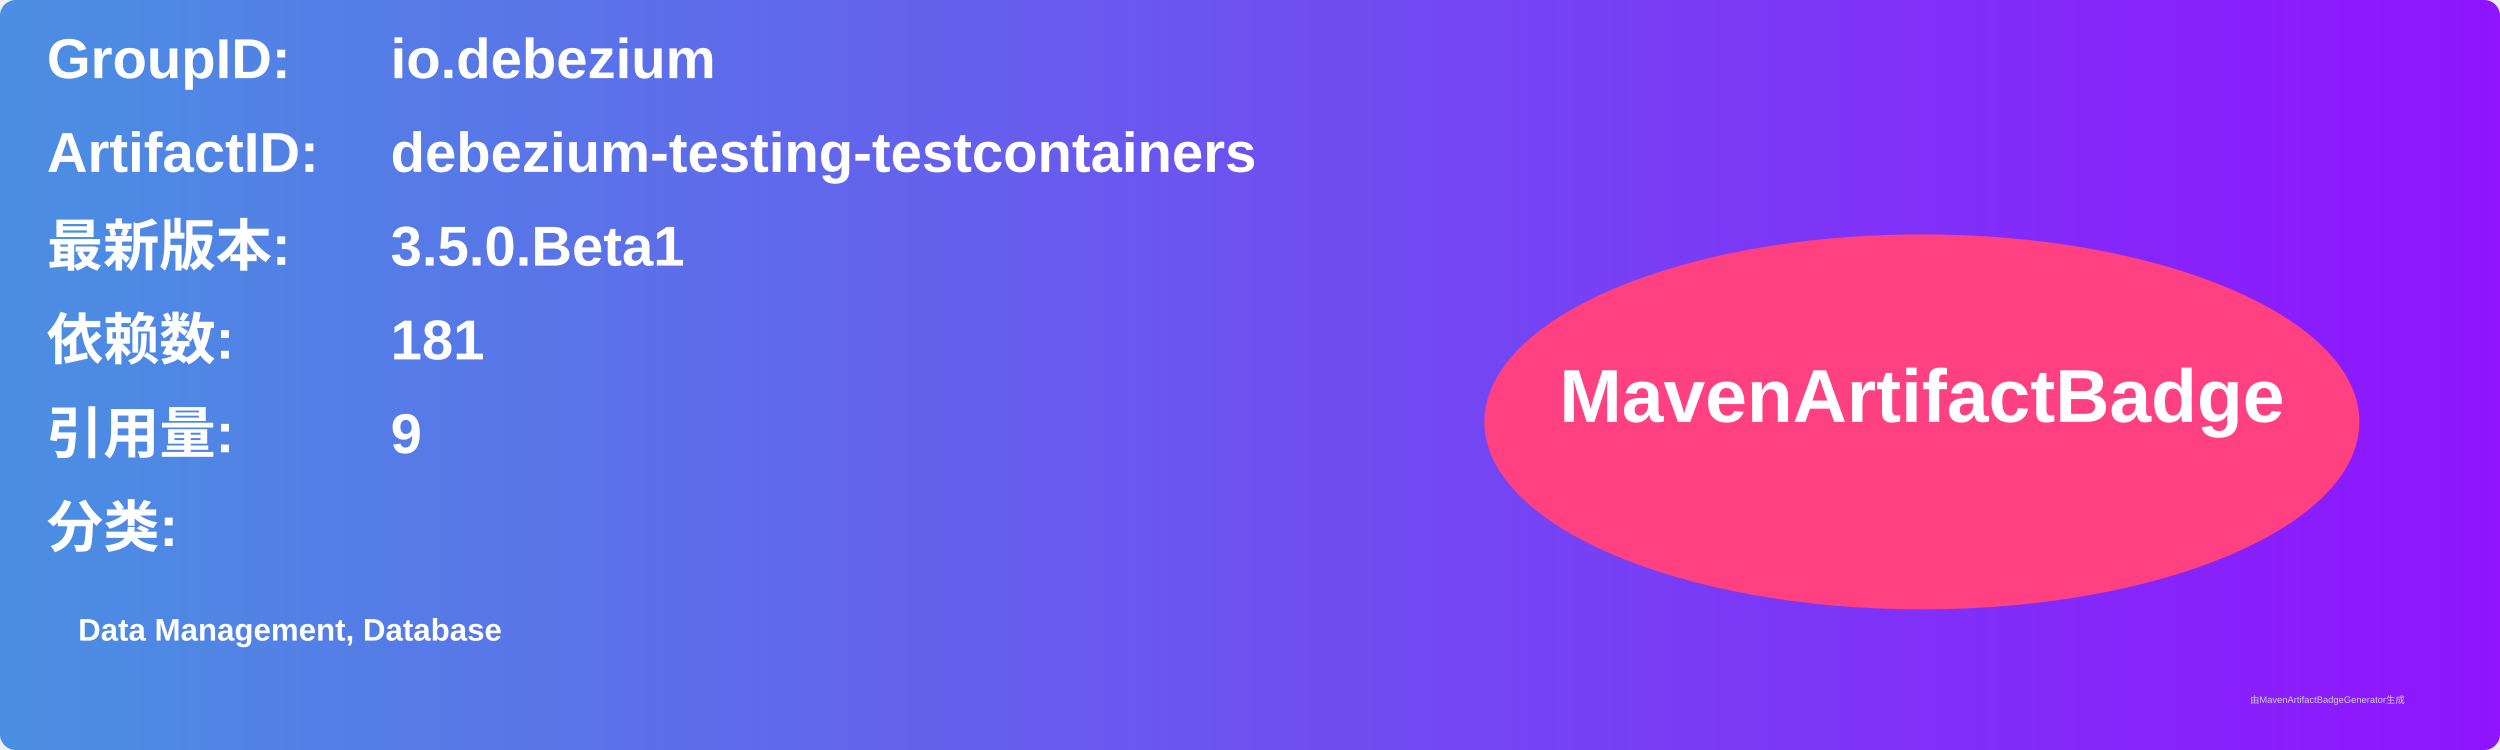
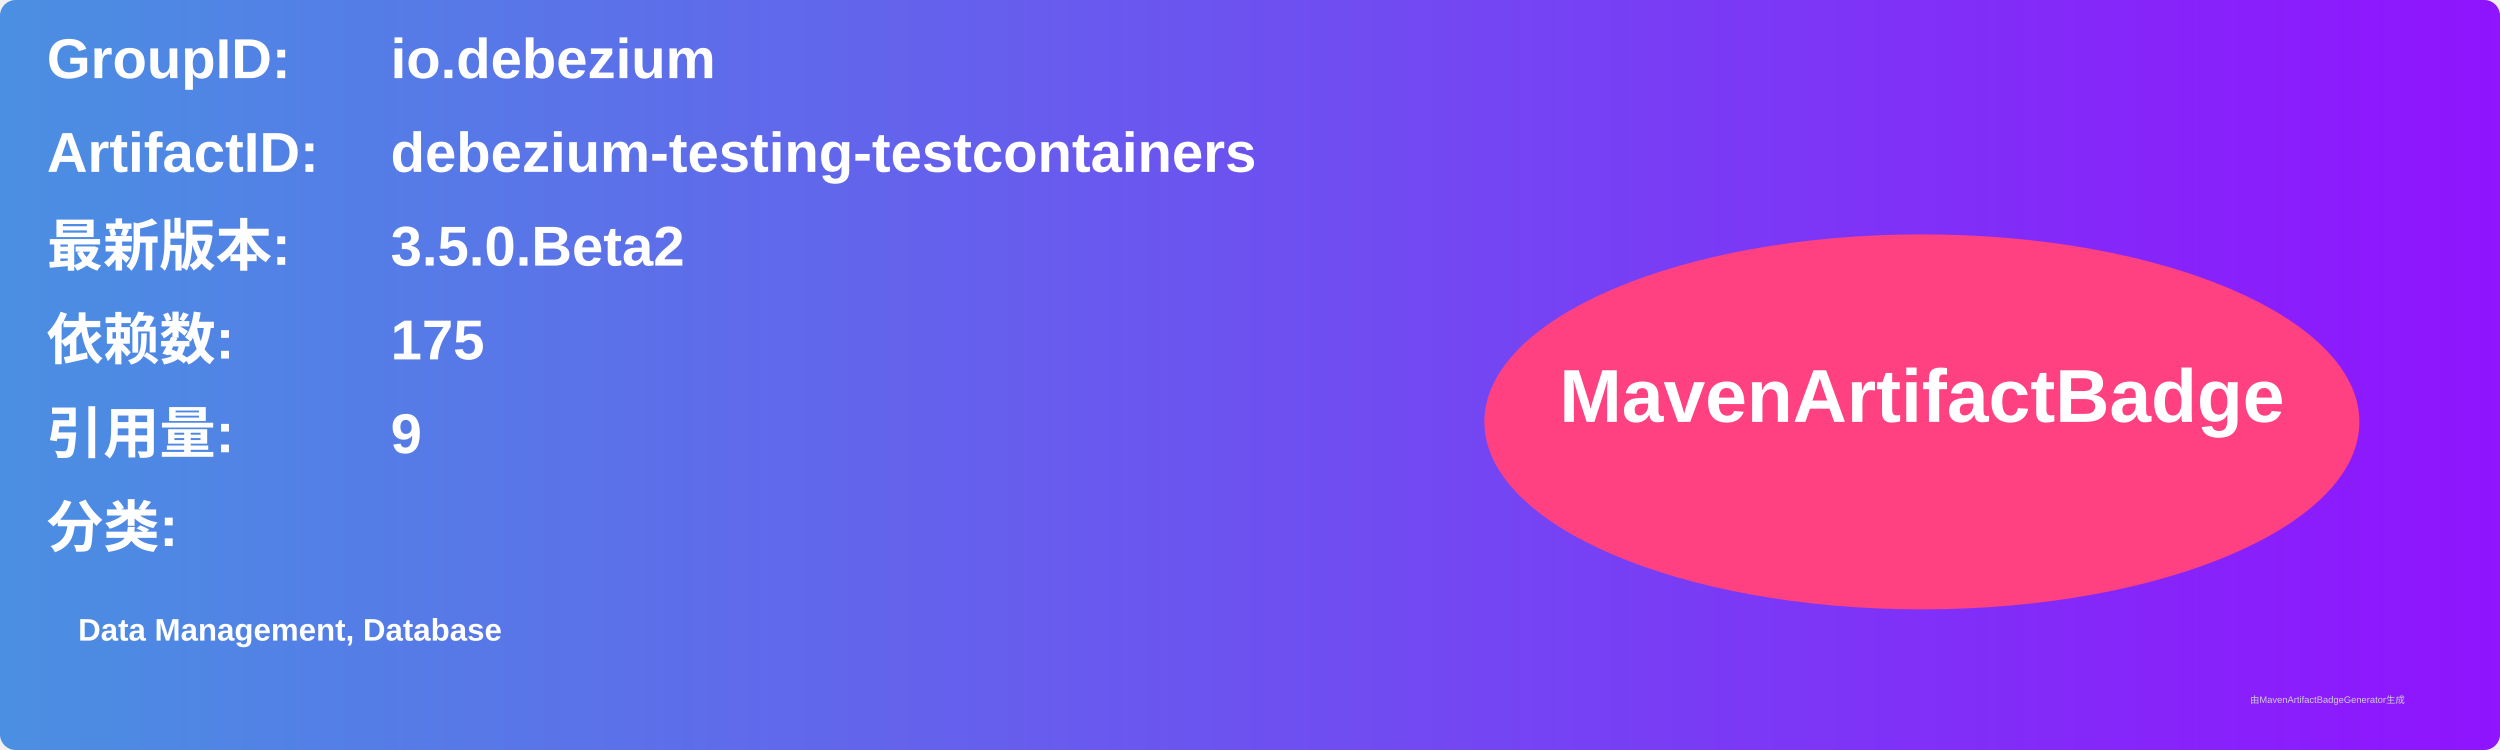
<svg xmlns="http://www.w3.org/2000/svg" width="800" height="240" viewBox="0 0 800 240">
  <linearGradient id="grad" x1="0%" y1="0%" x2="100%" y2="0%">
    <stop offset="0%" stop-color="#4a90e2" />
    <stop offset="100%" stop-color="#9013fe" />
  </linearGradient>
  <rect width="100%" height="100%" rx="5" ry="5" fill="url(#grad)" />
  <g transform="translate(15, 15)">
    <text x="0" y="10" font-family="Arial" font-size="18" fill="white" font-weight="bold" width="260">GroupID:</text>
    <text x="110" y="10" font-family="Arial" font-size="18" fill="white" font-weight="bold" width="460">io.debezium</text>
    <text x="0" y="40" font-family="Arial" font-size="18" fill="white" font-weight="bold" width="260">ArtifactID:</text>
    <text x="110" y="40" font-family="Arial" font-size="18" fill="white" font-weight="bold" width="460">debezium-testing-testcontainers</text>
    <text x="0" y="70" font-family="Arial" font-size="18" fill="white" font-weight="bold">最新版本:</text>
    <text x="110" y="70" font-family="Arial" font-size="18" fill="white" font-weight="bold">
-       <tspan font-weight="bold">3.5.0.Beta1</tspan>
+       <tspan font-weight="bold">3.5.0.Beta2</tspan>
    </text>
    <text x="0" y="100" font-family="Arial" font-size="18" fill="white" font-weight="bold">依赖数: </text>
    <text x="110" y="100" font-family="Arial" font-size="18" fill="white">
-       <tspan font-weight="bold">181</tspan>
+       <tspan font-weight="bold">175</tspan>
    </text>
    <text x="0" y="130" font-family="Arial" font-size="18" fill="white" font-weight="bold">引用量: </text>
    <text x="110" y="130" font-family="Arial" font-size="18" fill="white">
      <tspan font-weight="bold">9</tspan>
    </text>
    <text x="0" y="160" font-family="Arial" font-size="18" fill="white" font-weight="bold">分类:</text>
    <text x="10" y="190" font-family="Arial" font-size="10" fill="white">
      <tspan font-weight="bold">Data Management, Database</tspan>
    </text>
    <ellipse cx="600" cy="120" rx="140" ry="60" fill="#ff4081" />
    <text x="600" y="120" text-anchor="middle" font-family="Arial" font-size="24" fill="white" font-weight="bold">MavenArtifactBadge</text>
  </g>
  <text x="720" y="225" font-family="Arial" font-size="3" fill="#d0d0d0">由MavenArtifactBadgeGenerator生成</text>
</svg>
